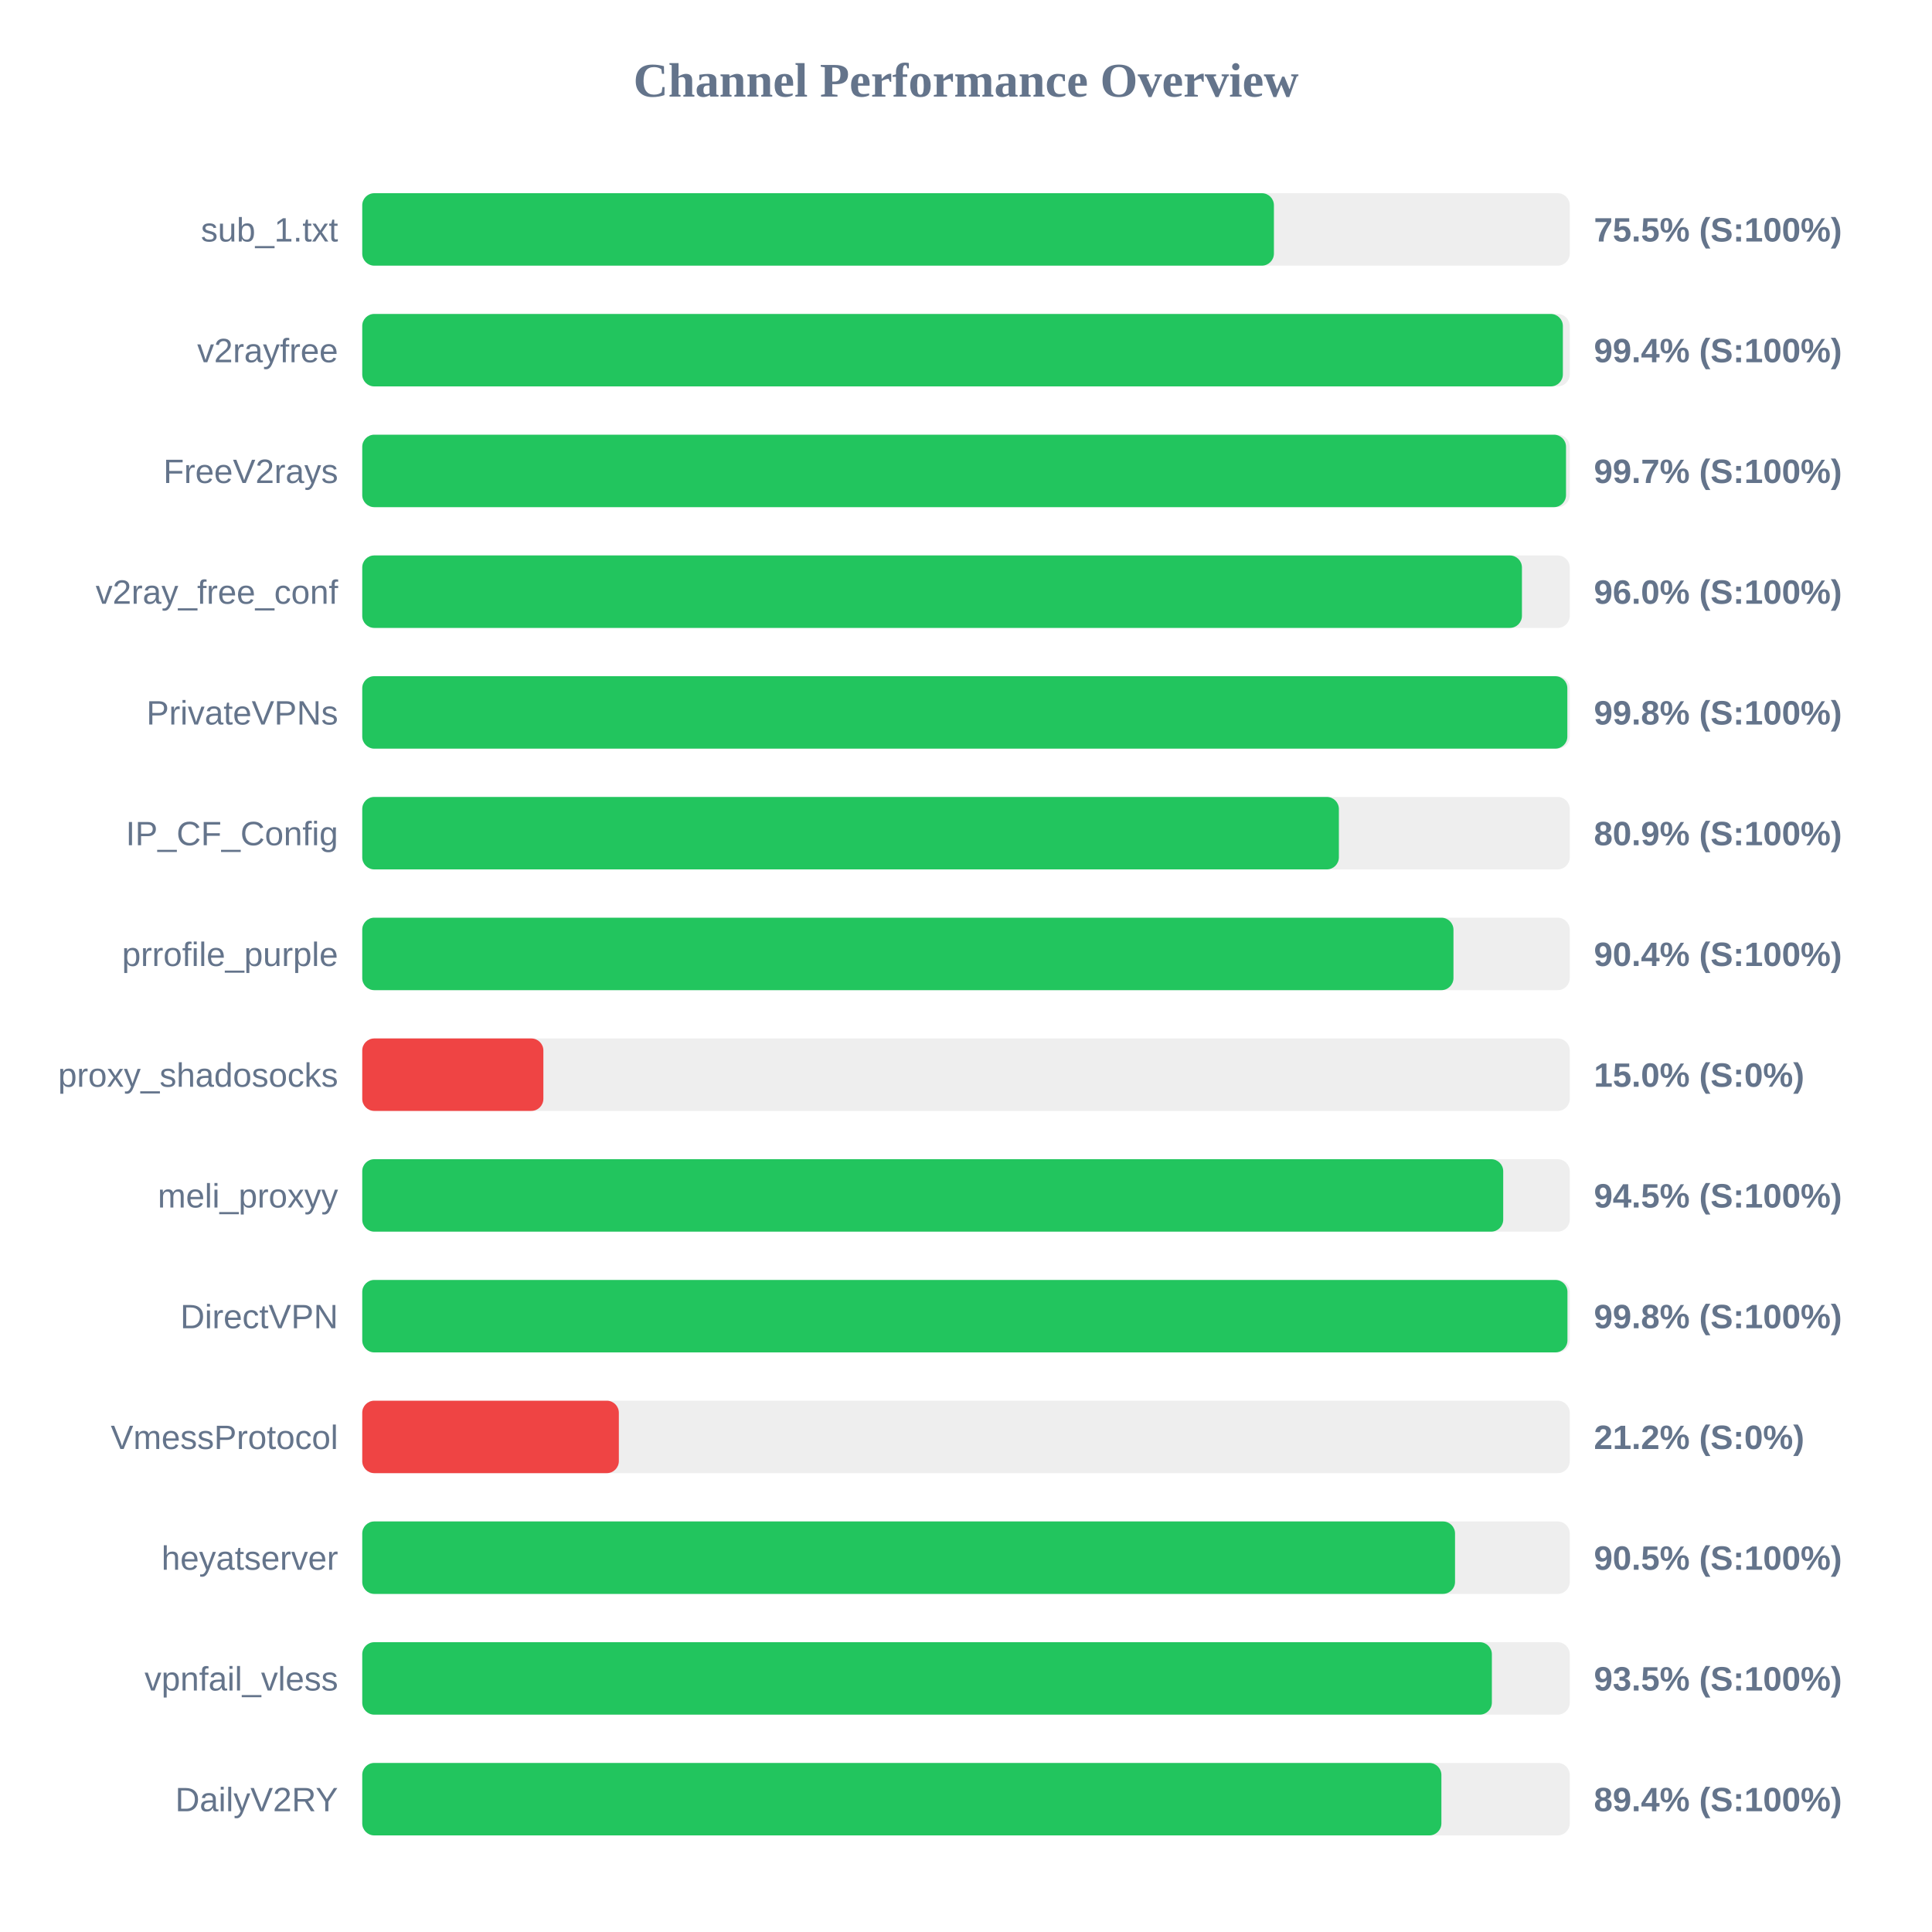
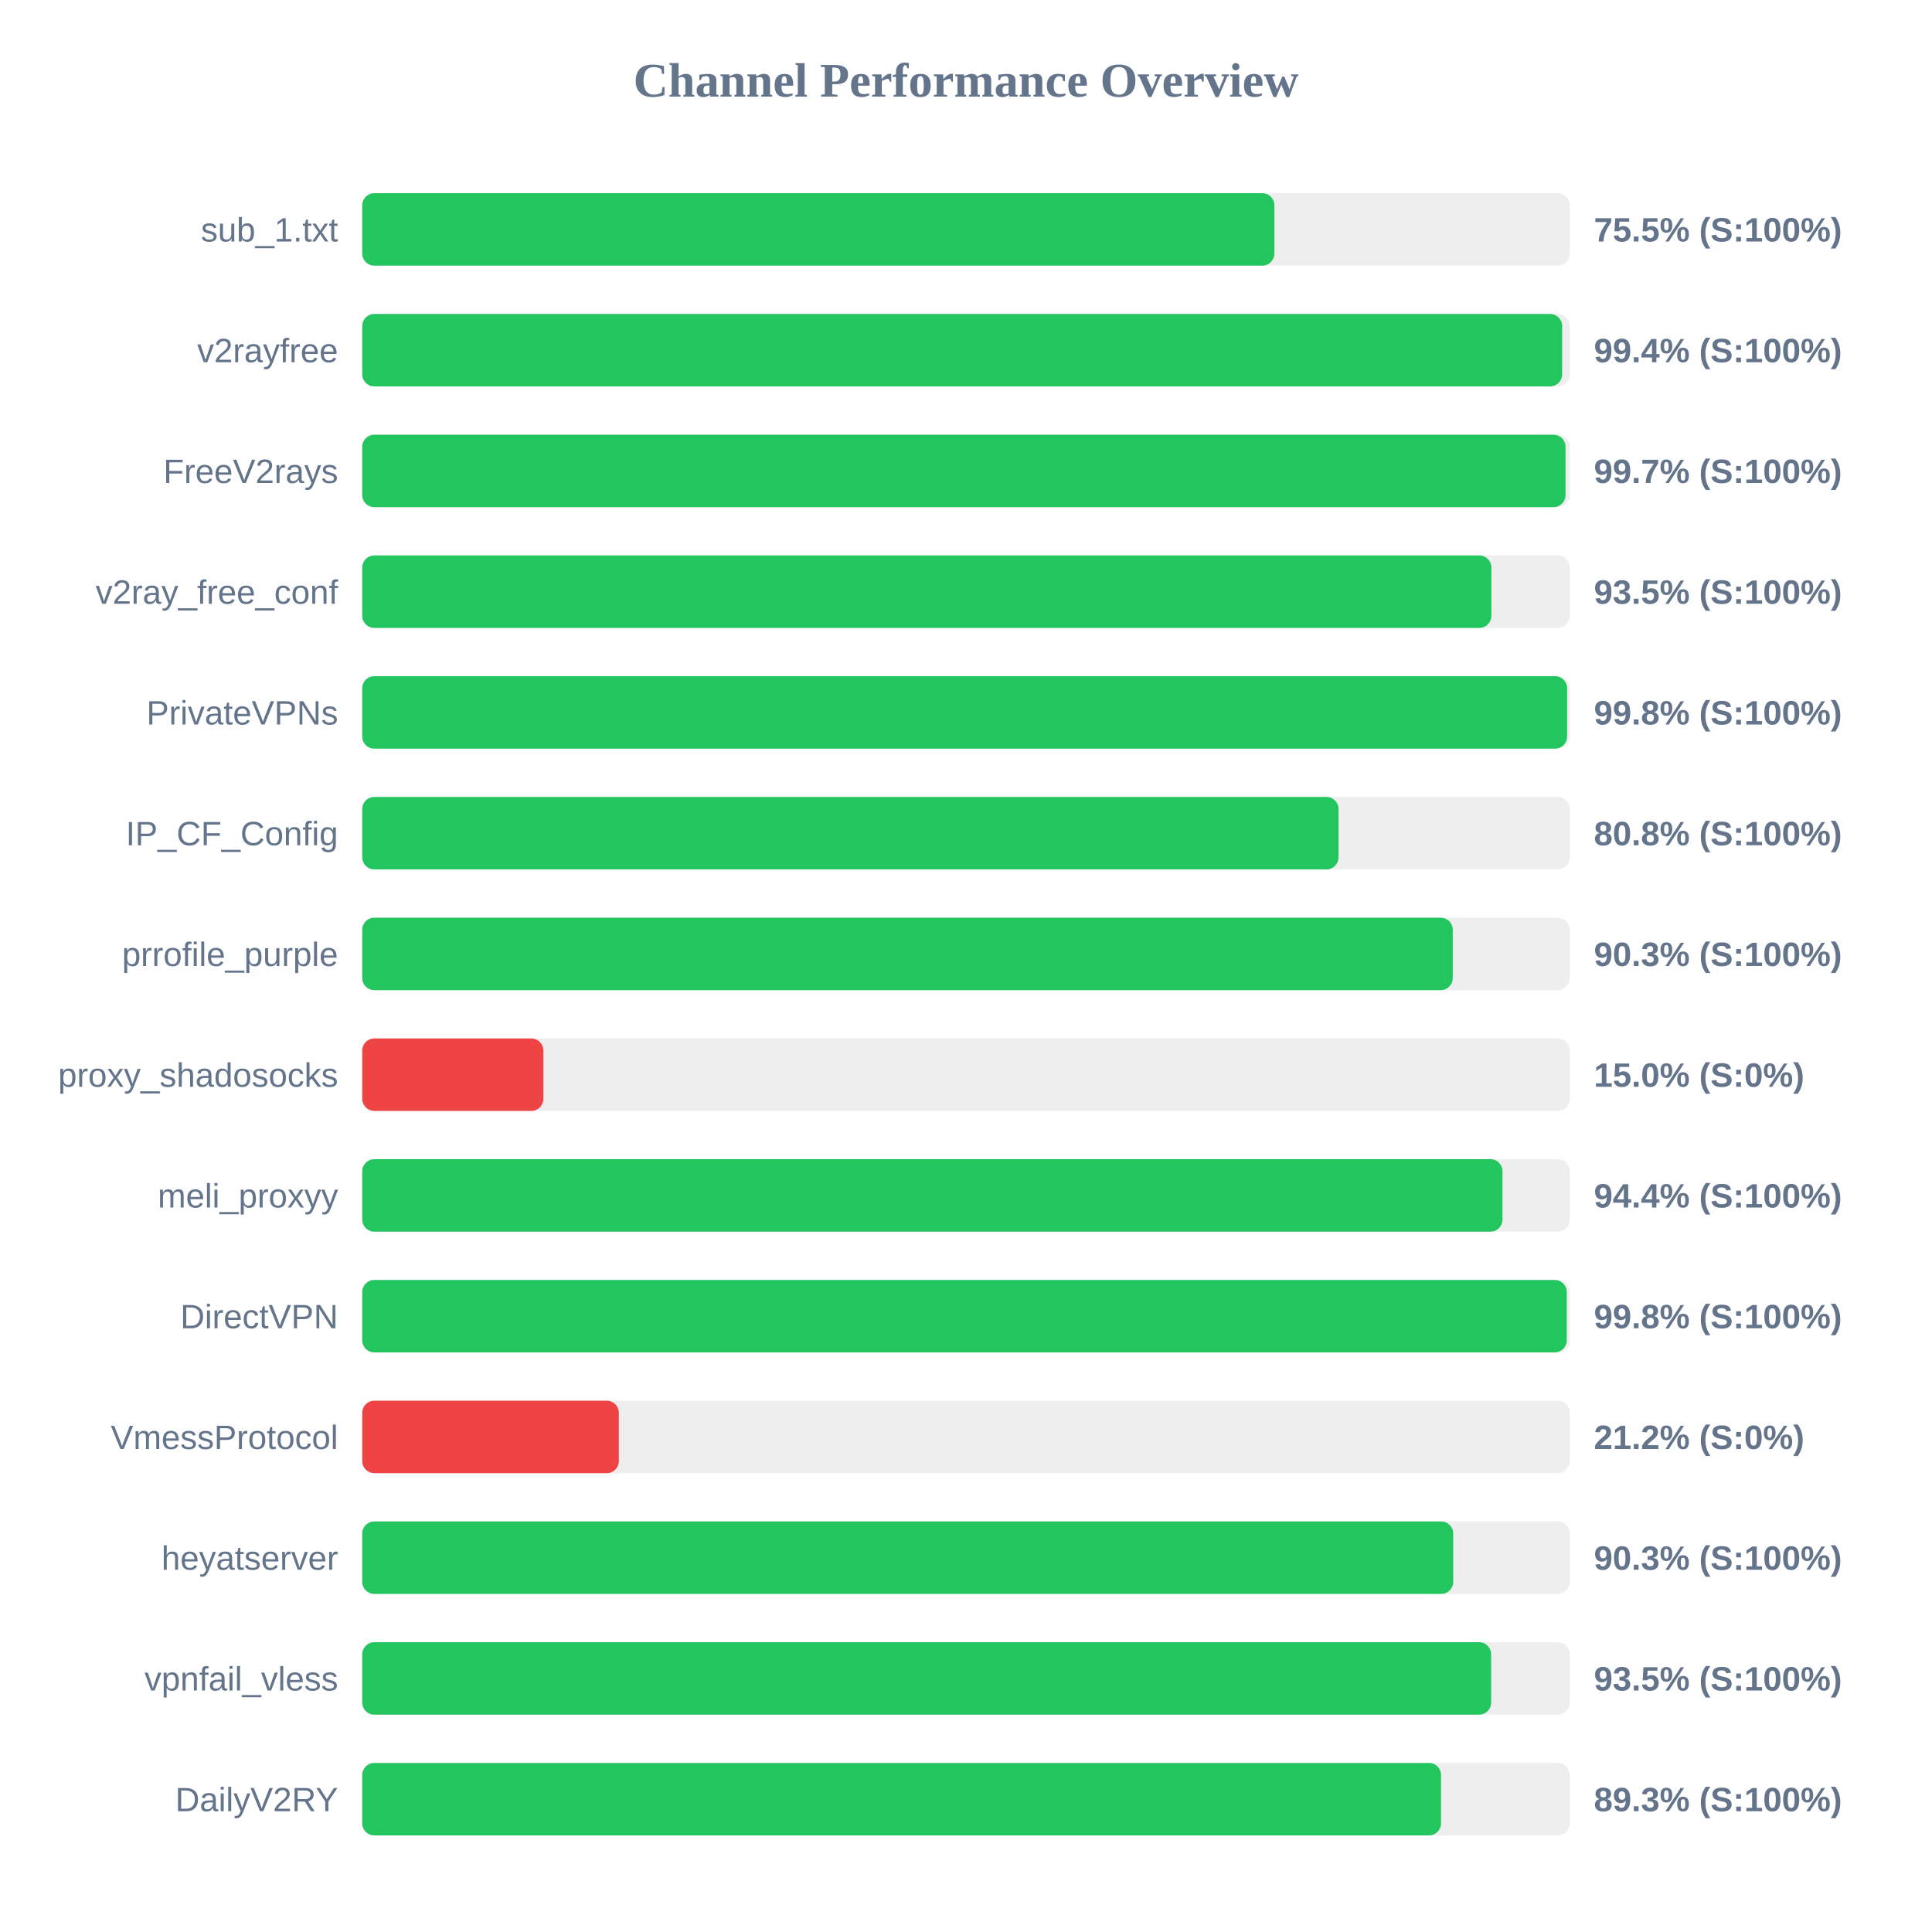
<svg xmlns="http://www.w3.org/2000/svg" width="800" height="800" version="1.1">
  <style>
        .row { font: 14px Arial; fill: #64748b; }
        .score { font: bold 14px Arial; fill: #64748b; }
    </style>
  <text x="400" y="40" text-anchor="middle" font-size="20px" font-weight="bold" fill="#64748b">Channel Performance Overview</text>
  <rect x="150" y="80" width="500" height="30" fill="#eee" rx="5" />
-   <rect x="150" y="80" width="377.5" height="30" fill="#22c55e" rx="5" />
+   <rect x="150" y="80" width="377.7" height="30" fill="#22c55e" rx="5" />
  <text x="140" y="100" text-anchor="end" class="row">sub_1.txt</text>
  <text x="660" y="100" text-anchor="start" class="score">75.5% (S:100%)</text>
  <rect x="150" y="130" width="500" height="30" fill="#eee" rx="5" />
-   <rect x="150" y="130" width="497.15" height="30" fill="#22c55e" rx="5" />
+   <rect x="150" y="130" width="496.85" height="30" fill="#22c55e" rx="5" />
  <text x="140" y="150" text-anchor="end" class="row">v2rayfree</text>
  <text x="660" y="150" text-anchor="start" class="score">99.4% (S:100%)</text>
  <rect x="150" y="180" width="500" height="30" fill="#eee" rx="5" />
-   <rect x="150" y="180" width="498.45" height="30" fill="#22c55e" rx="5" />
+   <rect x="150" y="180" width="498.25" height="30" fill="#22c55e" rx="5" />
  <text x="140" y="200" text-anchor="end" class="row">FreeV2rays</text>
  <text x="660" y="200" text-anchor="start" class="score">99.7% (S:100%)</text>
  <rect x="150" y="230" width="500" height="30" fill="#eee" rx="5" />
-   <rect x="150" y="230" width="480.2" height="30" fill="#22c55e" rx="5" />
+   <rect x="150" y="230" width="467.55" height="30" fill="#22c55e" rx="5" />
  <text x="140" y="250" text-anchor="end" class="row">v2ray_free_conf</text>
-   <text x="660" y="250" text-anchor="start" class="score">96.0% (S:100%)</text>
+   <text x="660" y="250" text-anchor="start" class="score">93.5% (S:100%)</text>
  <rect x="150" y="280" width="500" height="30" fill="#eee" rx="5" />
-   <rect x="150" y="280" width="499.0" height="30" fill="#22c55e" rx="5" />
+   <rect x="150" y="280" width="498.9" height="30" fill="#22c55e" rx="5" />
  <text x="140" y="300" text-anchor="end" class="row">PrivateVPNs</text>
  <text x="660" y="300" text-anchor="start" class="score">99.8% (S:100%)</text>
  <rect x="150" y="330" width="500" height="30" fill="#eee" rx="5" />
-   <rect x="150" y="330" width="404.4" height="30" fill="#22c55e" rx="5" />
+   <rect x="150" y="330" width="404.25" height="30" fill="#22c55e" rx="5" />
  <text x="140" y="350" text-anchor="end" class="row">IP_CF_Config</text>
-   <text x="660" y="350" text-anchor="start" class="score">80.9% (S:100%)</text>
+   <text x="660" y="350" text-anchor="start" class="score">80.8% (S:100%)</text>
  <rect x="150" y="380" width="500" height="30" fill="#eee" rx="5" />
-   <rect x="150" y="380" width="451.85" height="30" fill="#22c55e" rx="5" />
+   <rect x="150" y="380" width="451.55" height="30" fill="#22c55e" rx="5" />
  <text x="140" y="400" text-anchor="end" class="row">prrofile_purple</text>
-   <text x="660" y="400" text-anchor="start" class="score">90.4% (S:100%)</text>
+   <text x="660" y="400" text-anchor="start" class="score">90.3% (S:100%)</text>
  <rect x="150" y="430" width="500" height="30" fill="#eee" rx="5" />
  <rect x="150" y="430" width="75.0" height="30" fill="#ef4444" rx="5" />
  <text x="140" y="450" text-anchor="end" class="row">proxy_shadosocks</text>
  <text x="660" y="450" text-anchor="start" class="score">15.0% (S:0%)</text>
  <rect x="150" y="480" width="500" height="30" fill="#eee" rx="5" />
-   <rect x="150" y="480" width="472.45" height="30" fill="#22c55e" rx="5" />
+   <rect x="150" y="480" width="472.15" height="30" fill="#22c55e" rx="5" />
  <text x="140" y="500" text-anchor="end" class="row">meli_proxyy</text>
-   <text x="660" y="500" text-anchor="start" class="score">94.5% (S:100%)</text>
+   <text x="660" y="500" text-anchor="start" class="score">94.4% (S:100%)</text>
  <rect x="150" y="530" width="500" height="30" fill="#eee" rx="5" />
-   <rect x="150" y="530" width="499.05" height="30" fill="#22c55e" rx="5" />
+   <rect x="150" y="530" width="498.75" height="30" fill="#22c55e" rx="5" />
  <text x="140" y="550" text-anchor="end" class="row">DirectVPN</text>
  <text x="660" y="550" text-anchor="start" class="score">99.8% (S:100%)</text>
  <rect x="150" y="580" width="500" height="30" fill="#eee" rx="5" />
  <rect x="150" y="580" width="106.25" height="30" fill="#ef4444" rx="5" />
  <text x="140" y="600" text-anchor="end" class="row">VmessProtocol</text>
  <text x="660" y="600" text-anchor="start" class="score">21.2% (S:0%)</text>
  <rect x="150" y="630" width="500" height="30" fill="#eee" rx="5" />
-   <rect x="150" y="630" width="452.5" height="30" fill="#22c55e" rx="5" />
+   <rect x="150" y="630" width="451.75" height="30" fill="#22c55e" rx="5" />
  <text x="140" y="650" text-anchor="end" class="row">heyatserver</text>
-   <text x="660" y="650" text-anchor="start" class="score">90.5% (S:100%)</text>
+   <text x="660" y="650" text-anchor="start" class="score">90.3% (S:100%)</text>
  <rect x="150" y="680" width="500" height="30" fill="#eee" rx="5" />
-   <rect x="150" y="680" width="467.75" height="30" fill="#22c55e" rx="5" />
+   <rect x="150" y="680" width="467.45" height="30" fill="#22c55e" rx="5" />
  <text x="140" y="700" text-anchor="end" class="row">vpnfail_vless</text>
  <text x="660" y="700" text-anchor="start" class="score">93.5% (S:100%)</text>
  <rect x="150" y="730" width="500" height="30" fill="#eee" rx="5" />
-   <rect x="150" y="730" width="446.85" height="30" fill="#22c55e" rx="5" />
+   <rect x="150" y="730" width="446.7" height="30" fill="#22c55e" rx="5" />
  <text x="140" y="750" text-anchor="end" class="row">DailyV2RY</text>
-   <text x="660" y="750" text-anchor="start" class="score">89.4% (S:100%)</text>
+   <text x="660" y="750" text-anchor="start" class="score">89.3% (S:100%)</text>
</svg>
